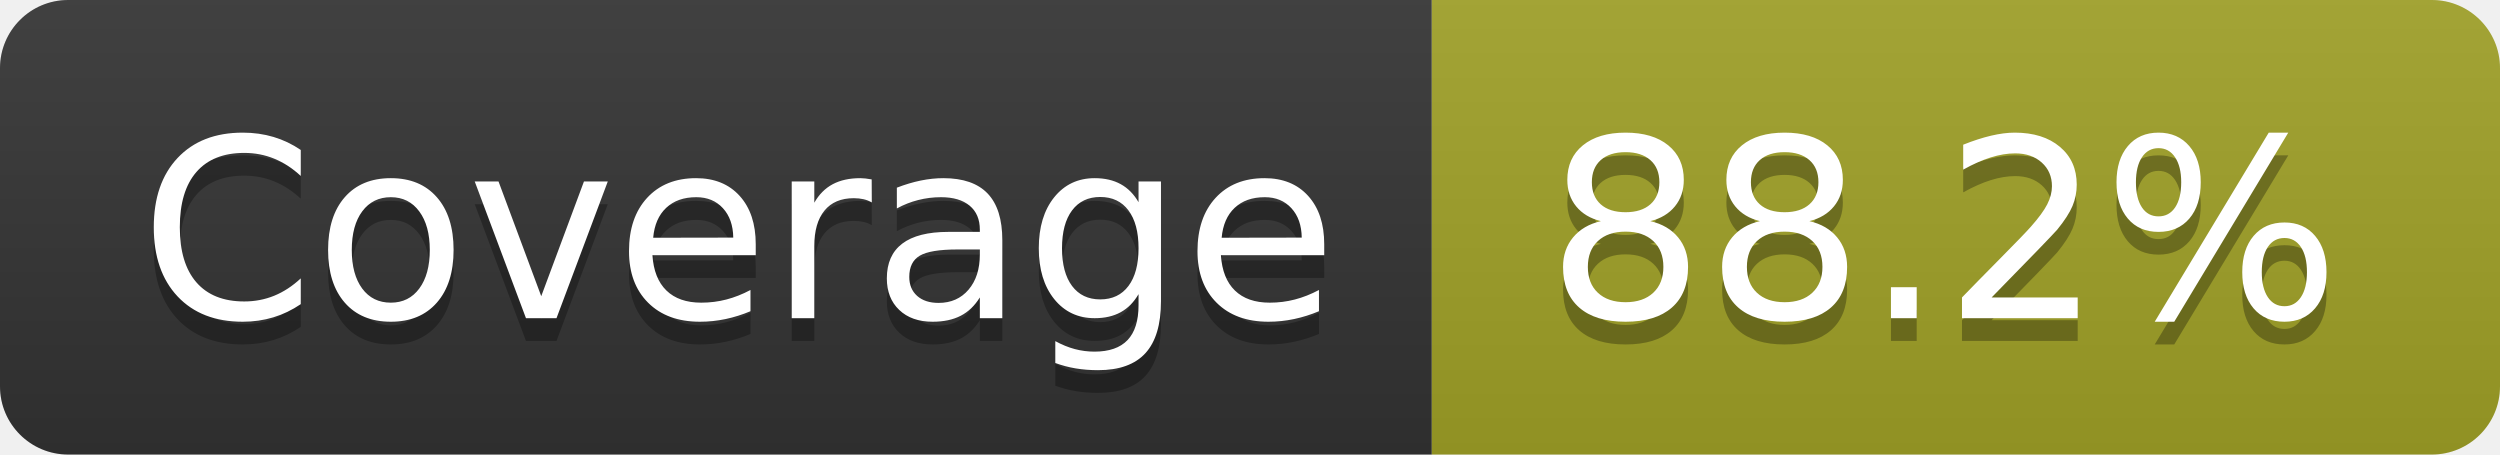
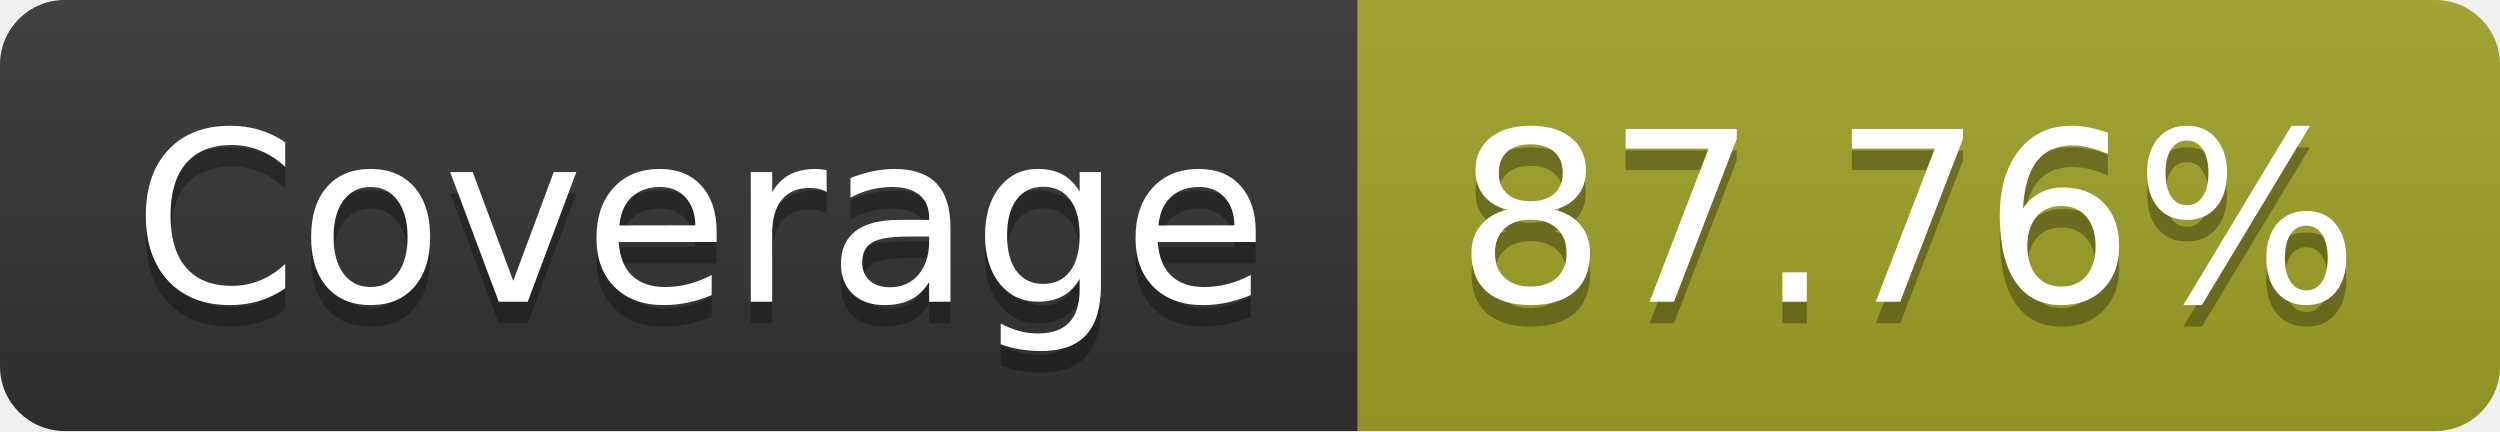
- <svg xmlns="http://www.w3.org/2000/svg" width="110" height="20" role="img" aria-label="Coverage: 88.2%">
+ <svg xmlns="http://www.w3.org/2000/svg" width="116" height="20" role="img" aria-label="Coverage: 87.76%">
  <linearGradient id="s" x2="0" y2="100%">
    <stop offset="0" stop-color="#bbb" stop-opacity=".1" />
    <stop offset="1" stop-opacity=".1" />
  </linearGradient>
  <clipPath id="r">
-     <rect width="110" height="20" rx="3" fill="#fff" />
+     <rect width="116" height="20" rx="3" fill="#fff" />
  </clipPath>
  <g clip-path="url(#r)">
    <rect width="63" height="20" fill="#333" />
-     <rect x="63" width="47" height="20" fill="#a0a127" />
-     <rect width="110" height="20" fill="url(#s)" />
+     <rect x="63" width="53" height="20" fill="#a0a127" />
+     <rect width="116" height="20" fill="url(#s)" />
  </g>
  <g fill="#fff" text-anchor="middle" font-family="Verdana,Geneva,DejaVu Sans,sans-serif" text-rendering="geometricPrecision" font-size="110">
    <text aria-hidden="true" x="325" y="150" fill="#010101" fill-opacity=".3" transform="scale(.1)" textLength="530">Coverage</text>
    <text x="325" y="140" transform="scale(.1)" fill="#fff" textLength="530">Coverage</text>
-     <text aria-hidden="true" x="855" y="150" fill="#010101" fill-opacity=".3" transform="scale(.1)" textLength="370">88.2%</text>
-     <text x="855" y="140" transform="scale(.1)" fill="#fff" textLength="370">88.2%</text>
+     <text aria-hidden="true" x="885" y="150" fill="#010101" fill-opacity=".3" transform="scale(.1)" textLength="430">87.76%</text>
+     <text x="885" y="140" transform="scale(.1)" fill="#fff" textLength="430">87.76%</text>
  </g>
</svg>
